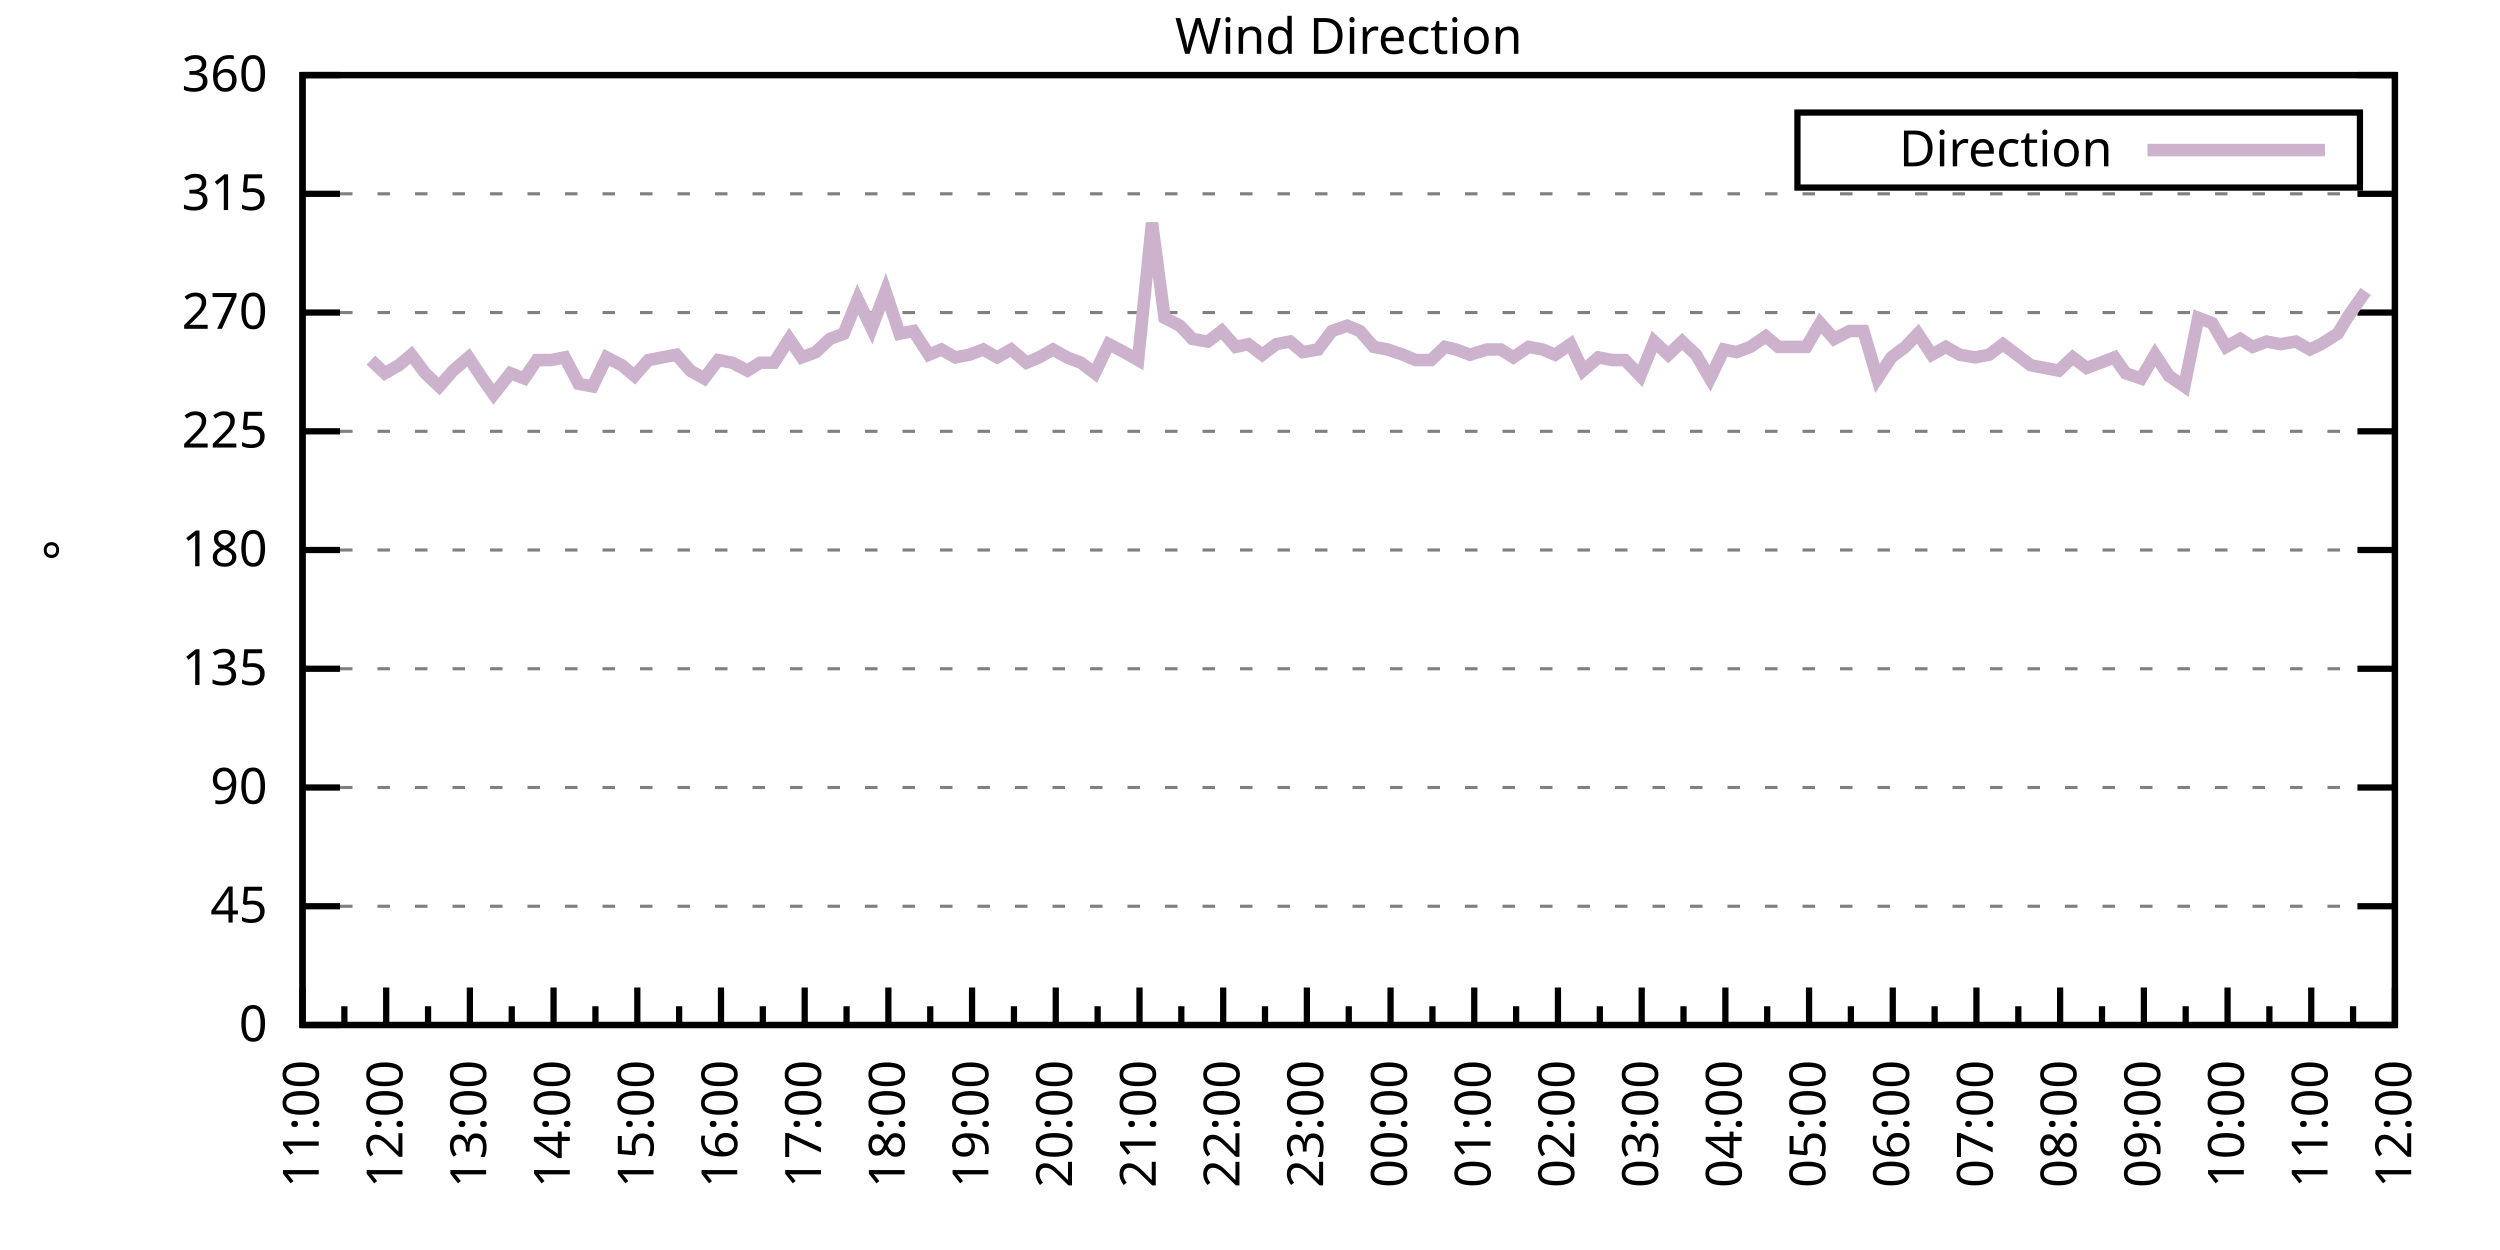
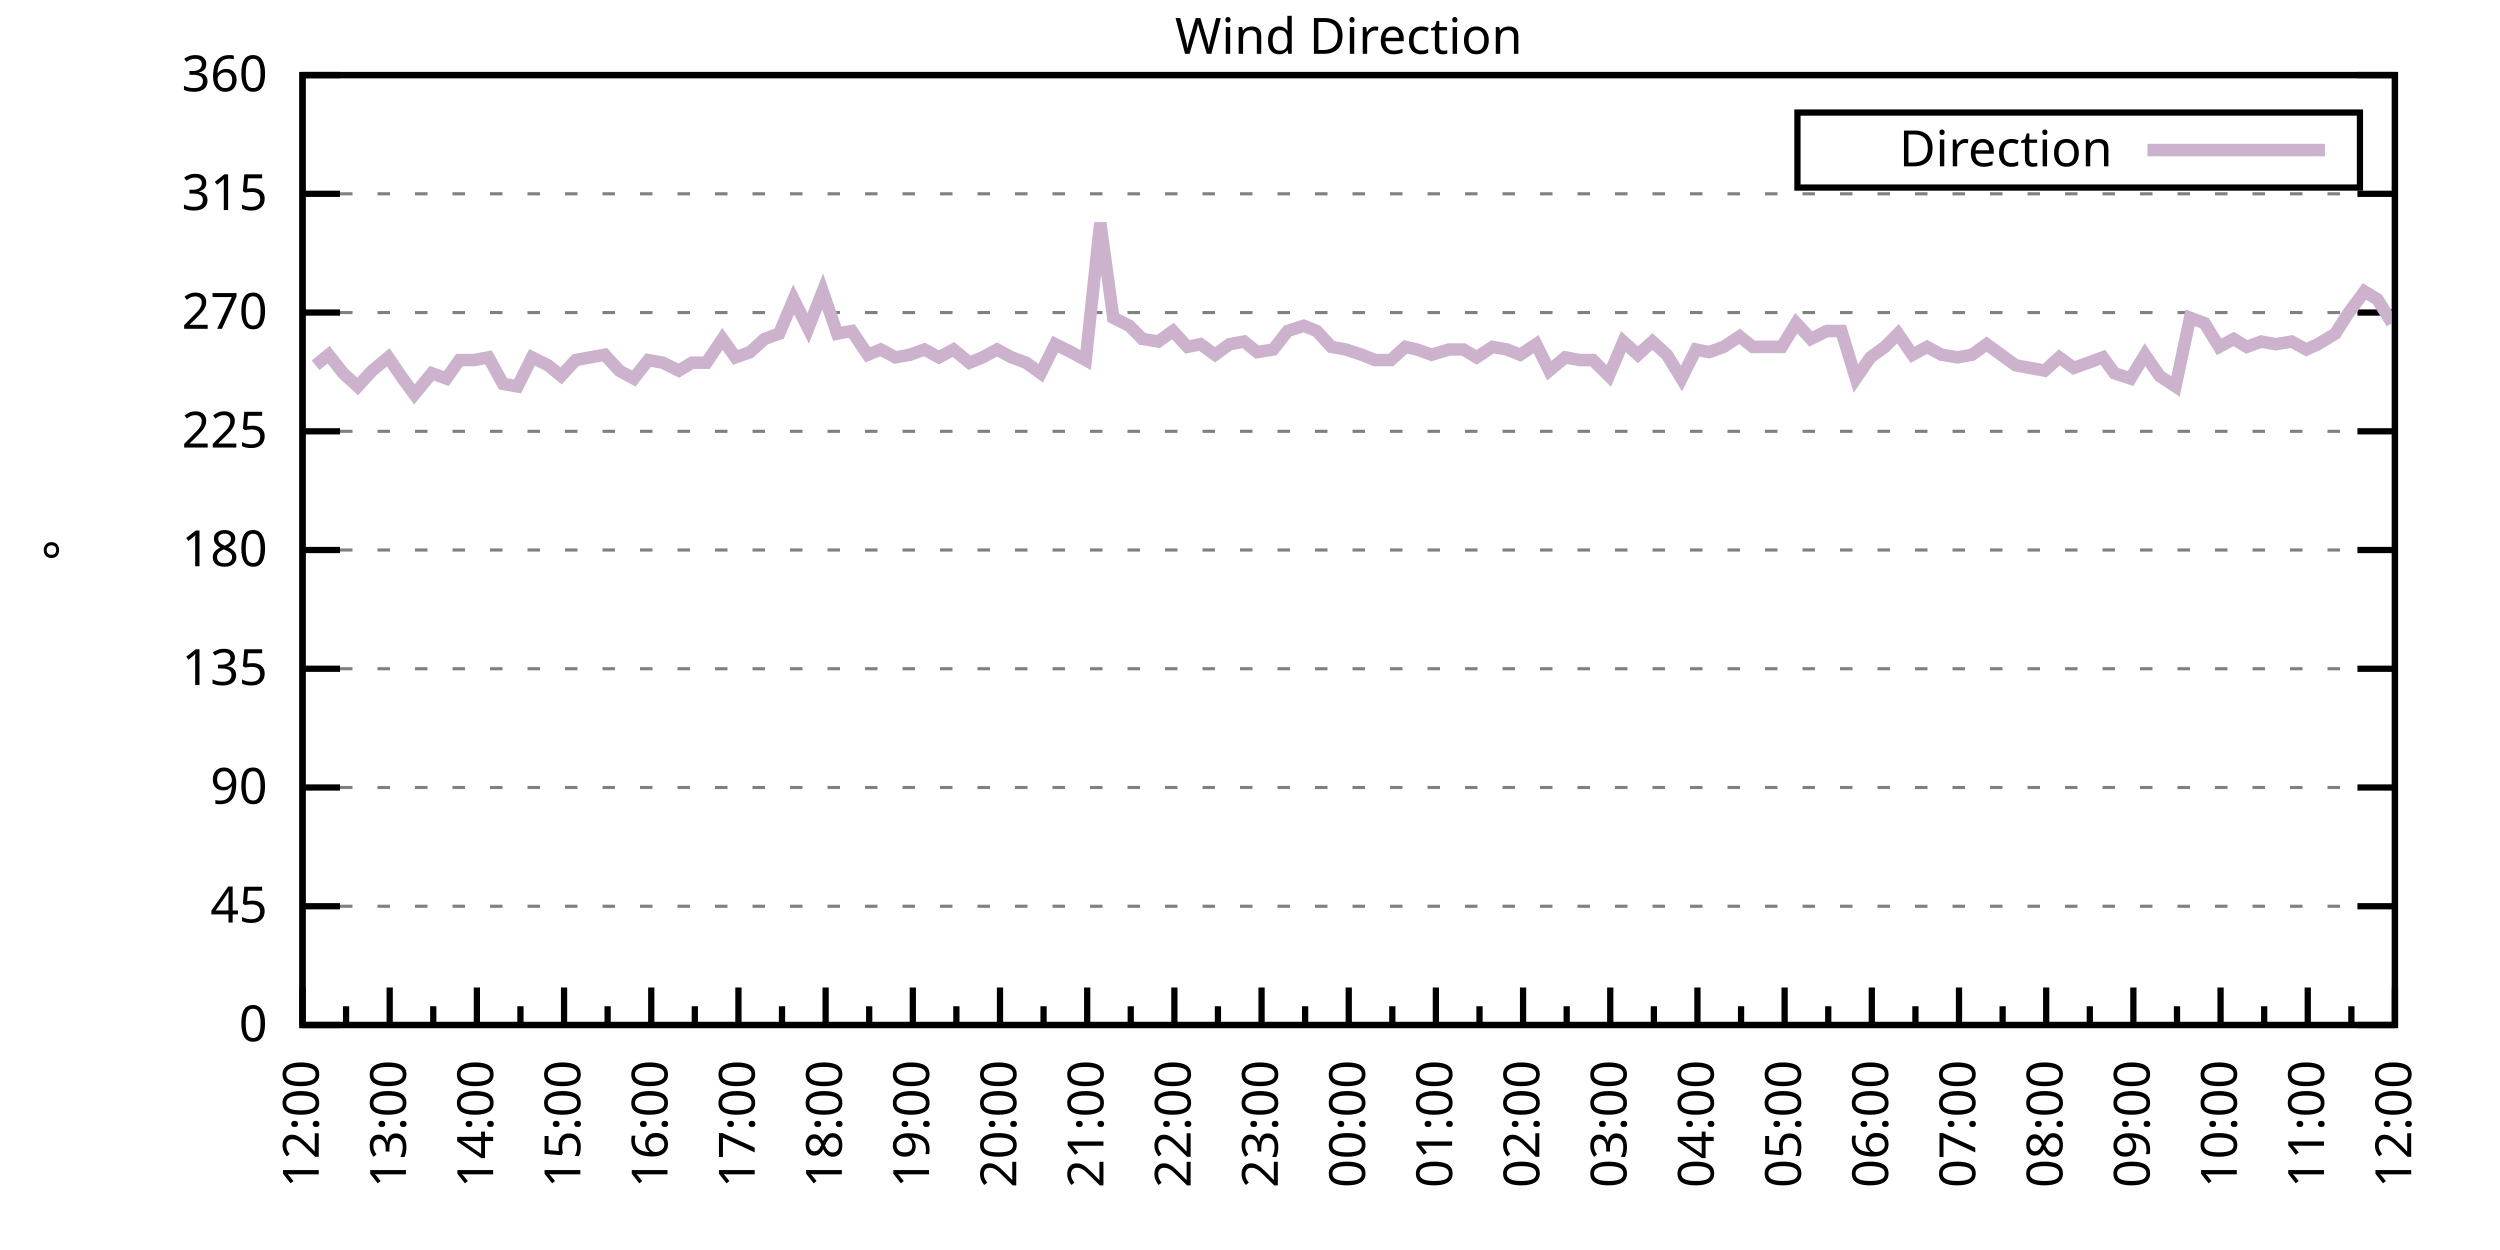
<svg xmlns="http://www.w3.org/2000/svg" xmlns:xlink="http://www.w3.org/1999/xlink" width="400" height="200" viewBox="0 0 400 200">
  <g id="gnuplot_canvas">
    <rect x="0" y="0" width="400" height="200" fill="none" />
    <defs>
      <circle id="gpDot" r="0.5" stroke-width="0.5" stroke="currentColor" />
      <path id="gpPt0" stroke-width="0.333" stroke="currentColor" d="M-1,0 h2 M0,-1 v2" />
      <path id="gpPt1" stroke-width="0.333" stroke="currentColor" d="M-1,-1 L1,1 M1,-1 L-1,1" />
      <path id="gpPt2" stroke-width="0.333" stroke="currentColor" d="M-1,0 L1,0 M0,-1 L0,1 M-1,-1 L1,1 M-1,1 L1,-1" />
      <rect id="gpPt3" stroke-width="0.333" stroke="currentColor" x="-1" y="-1" width="2" height="2" />
      <rect id="gpPt4" stroke-width="0.333" stroke="currentColor" fill="currentColor" x="-1" y="-1" width="2" height="2" />
      <circle id="gpPt5" stroke-width="0.333" stroke="currentColor" cx="0" cy="0" r="1" />
      <use xlink:href="#gpPt5" id="gpPt6" fill="currentColor" stroke="none" />
      <path id="gpPt7" stroke-width="0.333" stroke="currentColor" d="M0,-1.33 L-1.33,0.67 L1.33,0.67 z" />
      <use xlink:href="#gpPt7" id="gpPt8" fill="currentColor" stroke="none" />
      <use xlink:href="#gpPt7" id="gpPt9" stroke="currentColor" transform="rotate(180)" />
      <use xlink:href="#gpPt9" id="gpPt10" fill="currentColor" stroke="none" />
      <use xlink:href="#gpPt3" id="gpPt11" stroke="currentColor" transform="rotate(45)" />
      <use xlink:href="#gpPt11" id="gpPt12" fill="currentColor" stroke="none" />
      <path id="gpPt13" stroke-width="0.333" stroke="currentColor" d="M0,1.330 L1.265,0.411 L0.782,-1.067 L-0.782,-1.076 L-1.265,0.411 z" />
      <use xlink:href="#gpPt13" id="gpPt14" fill="currentColor" stroke="none" />
      <filter id="textbox" filterUnits="objectBoundingBox" x="0" y="0" height="1" width="1">
        <feFlood flood-color="white" flood-opacity="1" result="bgnd" />
        <feComposite in="SourceGraphic" in2="bgnd" operator="atop" />
      </filter>
      <filter id="greybox" filterUnits="objectBoundingBox" x="0" y="0" height="1" width="1">
        <feFlood flood-color="lightgrey" flood-opacity="1" result="grey" />
        <feComposite in="SourceGraphic" in2="grey" operator="atop" />
      </filter>
    </defs>
    <g fill="none" color="white" stroke="currentColor" stroke-width="1.00" stroke-linecap="butt" stroke-linejoin="miter">
</g>
    <g fill="none" color="black" stroke="currentColor" stroke-width="1.00" stroke-linecap="butt" stroke-linejoin="miter">
      <g stroke="none" shape-rendering="crispEdges">
        <polygon fill="rgb(255, 255, 255)" points="48.40,164.00 383.18,164.00 383.18,12.02 48.40,12.02 " />
      </g>
    </g>
    <g fill="none" color="black" stroke="currentColor" stroke-width="1.00" stroke-linecap="butt" stroke-linejoin="miter">
</g>
    <g fill="none" color="black" stroke="black" stroke-width="0.50" stroke-linecap="butt" stroke-linejoin="miter">
</g>
    <g fill="none" color="gray" stroke="currentColor" stroke-width="0.50" stroke-linecap="butt" stroke-linejoin="miter">
      <path stroke="gray" stroke-dasharray="2,4" class="gridline" d="M48.40,164.00 L383.19,164.00  " />
    </g>
    <g fill="none" color="gray" stroke="gray" stroke-width="1.00" stroke-linecap="butt" stroke-linejoin="miter">
</g>
    <g fill="none" color="black" stroke="currentColor" stroke-width="1.00" stroke-linecap="butt" stroke-linejoin="miter">
      <path stroke="black" d="M48.40,164.00 L54.40,164.00 M383.19,164.00 L377.19,164.00  " />
      <g transform="translate(42.80,166.60)" stroke="none" fill="black" font-family="Sans" font-size="8.00" text-anchor="end">
        <text>
          <tspan font-family="Sans"> 0</tspan>
        </text>
      </g>
    </g>
    <g fill="none" color="black" stroke="currentColor" stroke-width="1.00" stroke-linecap="butt" stroke-linejoin="miter">
</g>
    <g fill="none" color="black" stroke="black" stroke-width="0.50" stroke-linecap="butt" stroke-linejoin="miter">
</g>
    <g fill="none" color="gray" stroke="currentColor" stroke-width="0.50" stroke-linecap="butt" stroke-linejoin="miter">
      <path stroke="gray" stroke-dasharray="2,4" class="gridline" d="M48.40,145.00 L383.19,145.00  " />
    </g>
    <g fill="none" color="gray" stroke="gray" stroke-width="1.00" stroke-linecap="butt" stroke-linejoin="miter">
</g>
    <g fill="none" color="black" stroke="currentColor" stroke-width="1.00" stroke-linecap="butt" stroke-linejoin="miter">
      <path stroke="black" d="M48.40,145.00 L54.40,145.00 M383.19,145.00 L377.19,145.00  " />
      <g transform="translate(42.80,147.60)" stroke="none" fill="black" font-family="Sans" font-size="8.00" text-anchor="end">
        <text>
          <tspan font-family="Sans"> 45</tspan>
        </text>
      </g>
    </g>
    <g fill="none" color="black" stroke="currentColor" stroke-width="1.00" stroke-linecap="butt" stroke-linejoin="miter">
</g>
    <g fill="none" color="black" stroke="black" stroke-width="0.50" stroke-linecap="butt" stroke-linejoin="miter">
</g>
    <g fill="none" color="gray" stroke="currentColor" stroke-width="0.50" stroke-linecap="butt" stroke-linejoin="miter">
      <path stroke="gray" stroke-dasharray="2,4" class="gridline" d="M48.40,126.00 L383.19,126.00  " />
    </g>
    <g fill="none" color="gray" stroke="gray" stroke-width="1.00" stroke-linecap="butt" stroke-linejoin="miter">
</g>
    <g fill="none" color="black" stroke="currentColor" stroke-width="1.00" stroke-linecap="butt" stroke-linejoin="miter">
      <path stroke="black" d="M48.40,126.00 L54.40,126.00 M383.19,126.00 L377.19,126.00  " />
      <g transform="translate(42.80,128.60)" stroke="none" fill="black" font-family="Sans" font-size="8.00" text-anchor="end">
        <text>
          <tspan font-family="Sans"> 90</tspan>
        </text>
      </g>
    </g>
    <g fill="none" color="black" stroke="currentColor" stroke-width="1.00" stroke-linecap="butt" stroke-linejoin="miter">
</g>
    <g fill="none" color="black" stroke="black" stroke-width="0.50" stroke-linecap="butt" stroke-linejoin="miter">
</g>
    <g fill="none" color="gray" stroke="currentColor" stroke-width="0.50" stroke-linecap="butt" stroke-linejoin="miter">
      <path stroke="gray" stroke-dasharray="2,4" class="gridline" d="M48.40,107.00 L383.19,107.00  " />
    </g>
    <g fill="none" color="gray" stroke="gray" stroke-width="1.00" stroke-linecap="butt" stroke-linejoin="miter">
</g>
    <g fill="none" color="black" stroke="currentColor" stroke-width="1.00" stroke-linecap="butt" stroke-linejoin="miter">
      <path stroke="black" d="M48.40,107.00 L54.40,107.00 M383.19,107.00 L377.19,107.00  " />
      <g transform="translate(42.80,109.60)" stroke="none" fill="black" font-family="Sans" font-size="8.00" text-anchor="end">
        <text>
          <tspan font-family="Sans"> 135</tspan>
        </text>
      </g>
    </g>
    <g fill="none" color="black" stroke="currentColor" stroke-width="1.00" stroke-linecap="butt" stroke-linejoin="miter">
</g>
    <g fill="none" color="black" stroke="black" stroke-width="0.50" stroke-linecap="butt" stroke-linejoin="miter">
</g>
    <g fill="none" color="gray" stroke="currentColor" stroke-width="0.50" stroke-linecap="butt" stroke-linejoin="miter">
      <path stroke="gray" stroke-dasharray="2,4" class="gridline" d="M48.40,88.00 L383.19,88.00  " />
    </g>
    <g fill="none" color="gray" stroke="gray" stroke-width="1.00" stroke-linecap="butt" stroke-linejoin="miter">
</g>
    <g fill="none" color="black" stroke="currentColor" stroke-width="1.00" stroke-linecap="butt" stroke-linejoin="miter">
      <path stroke="black" d="M48.40,88.00 L54.40,88.00 M383.19,88.00 L377.19,88.00  " />
      <g transform="translate(42.80,90.60)" stroke="none" fill="black" font-family="Sans" font-size="8.00" text-anchor="end">
        <text>
          <tspan font-family="Sans"> 180</tspan>
        </text>
      </g>
    </g>
    <g fill="none" color="black" stroke="currentColor" stroke-width="1.00" stroke-linecap="butt" stroke-linejoin="miter">
</g>
    <g fill="none" color="black" stroke="black" stroke-width="0.50" stroke-linecap="butt" stroke-linejoin="miter">
</g>
    <g fill="none" color="gray" stroke="currentColor" stroke-width="0.50" stroke-linecap="butt" stroke-linejoin="miter">
      <path stroke="gray" stroke-dasharray="2,4" class="gridline" d="M48.40,69.01 L383.19,69.01  " />
    </g>
    <g fill="none" color="gray" stroke="gray" stroke-width="1.00" stroke-linecap="butt" stroke-linejoin="miter">
</g>
    <g fill="none" color="black" stroke="currentColor" stroke-width="1.00" stroke-linecap="butt" stroke-linejoin="miter">
      <path stroke="black" d="M48.40,69.01 L54.40,69.01 M383.19,69.01 L377.19,69.01  " />
      <g transform="translate(42.80,71.61)" stroke="none" fill="black" font-family="Sans" font-size="8.00" text-anchor="end">
        <text>
          <tspan font-family="Sans"> 225</tspan>
        </text>
      </g>
    </g>
    <g fill="none" color="black" stroke="currentColor" stroke-width="1.00" stroke-linecap="butt" stroke-linejoin="miter">
</g>
    <g fill="none" color="black" stroke="black" stroke-width="0.50" stroke-linecap="butt" stroke-linejoin="miter">
</g>
    <g fill="none" color="gray" stroke="currentColor" stroke-width="0.50" stroke-linecap="butt" stroke-linejoin="miter">
      <path stroke="gray" stroke-dasharray="2,4" class="gridline" d="M48.40,50.01 L383.19,50.01  " />
    </g>
    <g fill="none" color="gray" stroke="gray" stroke-width="1.00" stroke-linecap="butt" stroke-linejoin="miter">
</g>
    <g fill="none" color="black" stroke="currentColor" stroke-width="1.00" stroke-linecap="butt" stroke-linejoin="miter">
      <path stroke="black" d="M48.40,50.01 L54.40,50.01 M383.19,50.01 L377.19,50.01  " />
      <g transform="translate(42.80,52.61)" stroke="none" fill="black" font-family="Sans" font-size="8.00" text-anchor="end">
        <text>
          <tspan font-family="Sans"> 270</tspan>
        </text>
      </g>
    </g>
    <g fill="none" color="black" stroke="currentColor" stroke-width="1.00" stroke-linecap="butt" stroke-linejoin="miter">
</g>
    <g fill="none" color="black" stroke="black" stroke-width="0.50" stroke-linecap="butt" stroke-linejoin="miter">
</g>
    <g fill="none" color="gray" stroke="currentColor" stroke-width="0.50" stroke-linecap="butt" stroke-linejoin="miter">
      <path stroke="gray" stroke-dasharray="2,4" class="gridline" d="M48.40,31.01 L383.19,31.01  " />
    </g>
    <g fill="none" color="gray" stroke="gray" stroke-width="1.00" stroke-linecap="butt" stroke-linejoin="miter">
</g>
    <g fill="none" color="black" stroke="currentColor" stroke-width="1.00" stroke-linecap="butt" stroke-linejoin="miter">
      <path stroke="black" d="M48.40,31.01 L54.40,31.01 M383.19,31.01 L377.19,31.01  " />
      <g transform="translate(42.80,33.61)" stroke="none" fill="black" font-family="Sans" font-size="8.00" text-anchor="end">
        <text>
          <tspan font-family="Sans"> 315</tspan>
        </text>
      </g>
    </g>
    <g fill="none" color="black" stroke="currentColor" stroke-width="1.00" stroke-linecap="butt" stroke-linejoin="miter">
</g>
    <g fill="none" color="black" stroke="black" stroke-width="0.50" stroke-linecap="butt" stroke-linejoin="miter">
</g>
    <g fill="none" color="gray" stroke="currentColor" stroke-width="0.50" stroke-linecap="butt" stroke-linejoin="miter">
      <path stroke="gray" stroke-dasharray="2,4" class="gridline" d="M48.40,12.01 L383.19,12.01  " />
    </g>
    <g fill="none" color="gray" stroke="gray" stroke-width="1.00" stroke-linecap="butt" stroke-linejoin="miter">
</g>
    <g fill="none" color="black" stroke="currentColor" stroke-width="1.00" stroke-linecap="butt" stroke-linejoin="miter">
      <path stroke="black" d="M48.40,12.01 L54.40,12.01 M383.19,12.01 L377.19,12.01  " />
      <g transform="translate(42.80,14.61)" stroke="none" fill="black" font-family="Sans" font-size="8.00" text-anchor="end">
        <text>
          <tspan font-family="Sans"> 360</tspan>
        </text>
      </g>
    </g>
    <g fill="none" color="black" stroke="currentColor" stroke-width="1.00" stroke-linecap="butt" stroke-linejoin="miter">
      <path stroke="black" d="M48.40,164.00 L48.40,158.00  " />
      <g transform="translate(51.00,169.60) rotate(270)" stroke="none" fill="black" font-family="Sans" font-size="8.00" text-anchor="end">
        <text>
+           <tspan font-family="Sans">12:00</tspan>
+         </text>
+       </g>
+     </g>
+     <g fill="none" color="black" stroke="currentColor" stroke-width="1.00" stroke-linecap="butt" stroke-linejoin="miter">
+       <path stroke="black" d="M55.37,164.00 L55.37,161.00 M62.35,164.00 L62.35,158.00  " />
+       <g transform="translate(64.95,169.60) rotate(270)" stroke="none" fill="black" font-family="Sans" font-size="8.00" text-anchor="end">
+         <text>
+           <tspan font-family="Sans">13:00</tspan>
+         </text>
+       </g>
+     </g>
+     <g fill="none" color="black" stroke="currentColor" stroke-width="1.00" stroke-linecap="butt" stroke-linejoin="miter">
+       <path stroke="black" d="M69.32,164.00 L69.32,161.00 M76.30,164.00 L76.30,158.00  " />
+       <g transform="translate(78.90,169.60) rotate(270)" stroke="none" fill="black" font-family="Sans" font-size="8.00" text-anchor="end">
+         <text>
+           <tspan font-family="Sans">14:00</tspan>
+         </text>
+       </g>
+     </g>
+     <g fill="none" color="black" stroke="currentColor" stroke-width="1.00" stroke-linecap="butt" stroke-linejoin="miter">
+       <path stroke="black" d="M83.27,164.00 L83.27,161.00 M90.25,164.00 L90.25,158.00  " />
+       <g transform="translate(92.85,169.60) rotate(270)" stroke="none" fill="black" font-family="Sans" font-size="8.00" text-anchor="end">
+         <text>
+           <tspan font-family="Sans">15:00</tspan>
+         </text>
+       </g>
+     </g>
+     <g fill="none" color="black" stroke="currentColor" stroke-width="1.00" stroke-linecap="butt" stroke-linejoin="miter">
+       <path stroke="black" d="M97.22,164.00 L97.22,161.00 M104.20,164.00 L104.20,158.00  " />
+       <g transform="translate(106.80,169.60) rotate(270)" stroke="none" fill="black" font-family="Sans" font-size="8.00" text-anchor="end">
+         <text>
+           <tspan font-family="Sans">16:00</tspan>
+         </text>
+       </g>
+     </g>
+     <g fill="none" color="black" stroke="currentColor" stroke-width="1.00" stroke-linecap="butt" stroke-linejoin="miter">
+       <path stroke="black" d="M111.17,164.00 L111.17,161.00 M118.15,164.00 L118.15,158.00  " />
+       <g transform="translate(120.75,169.60) rotate(270)" stroke="none" fill="black" font-family="Sans" font-size="8.00" text-anchor="end">
+         <text>
+           <tspan font-family="Sans">17:00</tspan>
+         </text>
+       </g>
+     </g>
+     <g fill="none" color="black" stroke="currentColor" stroke-width="1.00" stroke-linecap="butt" stroke-linejoin="miter">
+       <path stroke="black" d="M125.12,164.00 L125.12,161.00 M132.10,164.00 L132.10,158.00  " />
+       <g transform="translate(134.70,169.60) rotate(270)" stroke="none" fill="black" font-family="Sans" font-size="8.00" text-anchor="end">
+         <text>
+           <tspan font-family="Sans">18:00</tspan>
+         </text>
+       </g>
+     </g>
+     <g fill="none" color="black" stroke="currentColor" stroke-width="1.00" stroke-linecap="butt" stroke-linejoin="miter">
+       <path stroke="black" d="M139.07,164.00 L139.07,161.00 M146.05,164.00 L146.05,158.00  " />
+       <g transform="translate(148.65,169.60) rotate(270)" stroke="none" fill="black" font-family="Sans" font-size="8.00" text-anchor="end">
+         <text>
+           <tspan font-family="Sans">19:00</tspan>
+         </text>
+       </g>
+     </g>
+     <g fill="none" color="black" stroke="currentColor" stroke-width="1.00" stroke-linecap="butt" stroke-linejoin="miter">
+       <path stroke="black" d="M153.02,164.00 L153.02,161.00 M160.00,164.00 L160.00,158.00  " />
+       <g transform="translate(162.60,169.60) rotate(270)" stroke="none" fill="black" font-family="Sans" font-size="8.00" text-anchor="end">
+         <text>
+           <tspan font-family="Sans">20:00</tspan>
+         </text>
+       </g>
+     </g>
+     <g fill="none" color="black" stroke="currentColor" stroke-width="1.00" stroke-linecap="butt" stroke-linejoin="miter">
+       <path stroke="black" d="M166.97,164.00 L166.97,161.00 M173.95,164.00 L173.95,158.00  " />
+       <g transform="translate(176.55,169.60) rotate(270)" stroke="none" fill="black" font-family="Sans" font-size="8.00" text-anchor="end">
+         <text>
+           <tspan font-family="Sans">21:00</tspan>
+         </text>
+       </g>
+     </g>
+     <g fill="none" color="black" stroke="currentColor" stroke-width="1.00" stroke-linecap="butt" stroke-linejoin="miter">
+       <path stroke="black" d="M180.92,164.00 L180.92,161.00 M187.90,164.00 L187.90,158.00  " />
+       <g transform="translate(190.50,169.60) rotate(270)" stroke="none" fill="black" font-family="Sans" font-size="8.00" text-anchor="end">
+         <text>
+           <tspan font-family="Sans">22:00</tspan>
+         </text>
+       </g>
+     </g>
+     <g fill="none" color="black" stroke="currentColor" stroke-width="1.00" stroke-linecap="butt" stroke-linejoin="miter">
+       <path stroke="black" d="M194.87,164.00 L194.87,161.00 M201.85,164.00 L201.85,158.00  " />
+       <g transform="translate(204.45,169.60) rotate(270)" stroke="none" fill="black" font-family="Sans" font-size="8.00" text-anchor="end">
+         <text>
+           <tspan font-family="Sans">23:00</tspan>
+         </text>
+       </g>
+     </g>
+     <g fill="none" color="black" stroke="currentColor" stroke-width="1.00" stroke-linecap="butt" stroke-linejoin="miter">
+       <path stroke="black" d="M208.82,164.00 L208.82,161.00 M215.80,164.00 L215.80,158.00  " />
+       <g transform="translate(218.40,169.60) rotate(270)" stroke="none" fill="black" font-family="Sans" font-size="8.00" text-anchor="end">
+         <text>
+           <tspan font-family="Sans">00:00</tspan>
+         </text>
+       </g>
+     </g>
+     <g fill="none" color="black" stroke="currentColor" stroke-width="1.00" stroke-linecap="butt" stroke-linejoin="miter">
+       <path stroke="black" d="M222.77,164.00 L222.77,161.00 M229.74,164.00 L229.74,158.00  " />
+       <g transform="translate(232.34,169.60) rotate(270)" stroke="none" fill="black" font-family="Sans" font-size="8.00" text-anchor="end">
+         <text>
+           <tspan font-family="Sans">01:00</tspan>
+         </text>
+       </g>
+     </g>
+     <g fill="none" color="black" stroke="currentColor" stroke-width="1.00" stroke-linecap="butt" stroke-linejoin="miter">
+       <path stroke="black" d="M236.72,164.00 L236.72,161.00 M243.69,164.00 L243.69,158.00  " />
+       <g transform="translate(246.29,169.60) rotate(270)" stroke="none" fill="black" font-family="Sans" font-size="8.00" text-anchor="end">
+         <text>
+           <tspan font-family="Sans">02:00</tspan>
+         </text>
+       </g>
+     </g>
+     <g fill="none" color="black" stroke="currentColor" stroke-width="1.00" stroke-linecap="butt" stroke-linejoin="miter">
+       <path stroke="black" d="M250.67,164.00 L250.67,161.00 M257.64,164.00 L257.64,158.00  " />
+       <g transform="translate(260.24,169.60) rotate(270)" stroke="none" fill="black" font-family="Sans" font-size="8.00" text-anchor="end">
+         <text>
+           <tspan font-family="Sans">03:00</tspan>
+         </text>
+       </g>
+     </g>
+     <g fill="none" color="black" stroke="currentColor" stroke-width="1.00" stroke-linecap="butt" stroke-linejoin="miter">
+       <path stroke="black" d="M264.62,164.00 L264.62,161.00 M271.59,164.00 L271.59,158.00  " />
+       <g transform="translate(274.19,169.60) rotate(270)" stroke="none" fill="black" font-family="Sans" font-size="8.00" text-anchor="end">
+         <text>
+           <tspan font-family="Sans">04:00</tspan>
+         </text>
+       </g>
+     </g>
+     <g fill="none" color="black" stroke="currentColor" stroke-width="1.00" stroke-linecap="butt" stroke-linejoin="miter">
+       <path stroke="black" d="M278.57,164.00 L278.57,161.00 M285.54,164.00 L285.54,158.00  " />
+       <g transform="translate(288.14,169.60) rotate(270)" stroke="none" fill="black" font-family="Sans" font-size="8.00" text-anchor="end">
+         <text>
+           <tspan font-family="Sans">05:00</tspan>
+         </text>
+       </g>
+     </g>
+     <g fill="none" color="black" stroke="currentColor" stroke-width="1.00" stroke-linecap="butt" stroke-linejoin="miter">
+       <path stroke="black" d="M292.52,164.00 L292.52,161.00 M299.49,164.00 L299.49,158.00  " />
+       <g transform="translate(302.09,169.60) rotate(270)" stroke="none" fill="black" font-family="Sans" font-size="8.00" text-anchor="end">
+         <text>
+           <tspan font-family="Sans">06:00</tspan>
+         </text>
+       </g>
+     </g>
+     <g fill="none" color="black" stroke="currentColor" stroke-width="1.00" stroke-linecap="butt" stroke-linejoin="miter">
+       <path stroke="black" d="M306.47,164.00 L306.47,161.00 M313.44,164.00 L313.44,158.00  " />
+       <g transform="translate(316.04,169.60) rotate(270)" stroke="none" fill="black" font-family="Sans" font-size="8.00" text-anchor="end">
+         <text>
+           <tspan font-family="Sans">07:00</tspan>
+         </text>
+       </g>
+     </g>
+     <g fill="none" color="black" stroke="currentColor" stroke-width="1.00" stroke-linecap="butt" stroke-linejoin="miter">
+       <path stroke="black" d="M320.42,164.00 L320.42,161.00 M327.39,164.00 L327.39,158.00  " />
+       <g transform="translate(329.99,169.60) rotate(270)" stroke="none" fill="black" font-family="Sans" font-size="8.00" text-anchor="end">
+         <text>
+           <tspan font-family="Sans">08:00</tspan>
+         </text>
+       </g>
+     </g>
+     <g fill="none" color="black" stroke="currentColor" stroke-width="1.00" stroke-linecap="butt" stroke-linejoin="miter">
+       <path stroke="black" d="M334.37,164.00 L334.37,161.00 M341.34,164.00 L341.34,158.00  " />
+       <g transform="translate(343.94,169.60) rotate(270)" stroke="none" fill="black" font-family="Sans" font-size="8.00" text-anchor="end">
+         <text>
+           <tspan font-family="Sans">09:00</tspan>
+         </text>
+       </g>
+     </g>
+     <g fill="none" color="black" stroke="currentColor" stroke-width="1.00" stroke-linecap="butt" stroke-linejoin="miter">
+       <path stroke="black" d="M348.32,164.00 L348.32,161.00 M355.29,164.00 L355.29,158.00  " />
+       <g transform="translate(357.89,169.60) rotate(270)" stroke="none" fill="black" font-family="Sans" font-size="8.00" text-anchor="end">
+         <text>
+           <tspan font-family="Sans">10:00</tspan>
+         </text>
+       </g>
+     </g>
+     <g fill="none" color="black" stroke="currentColor" stroke-width="1.00" stroke-linecap="butt" stroke-linejoin="miter">
+       <path stroke="black" d="M362.27,164.00 L362.27,161.00 M369.24,164.00 L369.24,158.00  " />
+       <g transform="translate(371.84,169.60) rotate(270)" stroke="none" fill="black" font-family="Sans" font-size="8.00" text-anchor="end">
+         <text>
          <tspan font-family="Sans">11:00</tspan>
        </text>
      </g>
    </g>
    <g fill="none" color="black" stroke="currentColor" stroke-width="1.00" stroke-linecap="butt" stroke-linejoin="miter">
-       <path stroke="black" d="M55.10,164.00 L55.10,161.00 M61.79,164.00 L61.79,158.00  " />
-       <g transform="translate(64.39,169.60) rotate(270)" stroke="none" fill="black" font-family="Sans" font-size="8.00" text-anchor="end">
-         <text>
-           <tspan font-family="Sans">12:00</tspan>
-         </text>
-       </g>
-     </g>
-     <g fill="none" color="black" stroke="currentColor" stroke-width="1.00" stroke-linecap="butt" stroke-linejoin="miter">
-       <path stroke="black" d="M68.49,164.00 L68.49,161.00 M75.18,164.00 L75.18,158.00  " />
-       <g transform="translate(77.78,169.60) rotate(270)" stroke="none" fill="black" font-family="Sans" font-size="8.00" text-anchor="end">
-         <text>
-           <tspan font-family="Sans">13:00</tspan>
-         </text>
-       </g>
-     </g>
-     <g fill="none" color="black" stroke="currentColor" stroke-width="1.00" stroke-linecap="butt" stroke-linejoin="miter">
-       <path stroke="black" d="M81.88,164.00 L81.88,161.00 M88.57,164.00 L88.57,158.00  " />
-       <g transform="translate(91.17,169.60) rotate(270)" stroke="none" fill="black" font-family="Sans" font-size="8.00" text-anchor="end">
-         <text>
-           <tspan font-family="Sans">14:00</tspan>
-         </text>
-       </g>
-     </g>
-     <g fill="none" color="black" stroke="currentColor" stroke-width="1.00" stroke-linecap="butt" stroke-linejoin="miter">
-       <path stroke="black" d="M95.27,164.00 L95.27,161.00 M101.97,164.00 L101.97,158.00  " />
-       <g transform="translate(104.57,169.60) rotate(270)" stroke="none" fill="black" font-family="Sans" font-size="8.00" text-anchor="end">
-         <text>
-           <tspan font-family="Sans">15:00</tspan>
-         </text>
-       </g>
-     </g>
-     <g fill="none" color="black" stroke="currentColor" stroke-width="1.00" stroke-linecap="butt" stroke-linejoin="miter">
-       <path stroke="black" d="M108.66,164.00 L108.66,161.00 M115.36,164.00 L115.36,158.00  " />
-       <g transform="translate(117.96,169.60) rotate(270)" stroke="none" fill="black" font-family="Sans" font-size="8.00" text-anchor="end">
-         <text>
-           <tspan font-family="Sans">16:00</tspan>
-         </text>
-       </g>
-     </g>
-     <g fill="none" color="black" stroke="currentColor" stroke-width="1.00" stroke-linecap="butt" stroke-linejoin="miter">
-       <path stroke="black" d="M122.05,164.00 L122.05,161.00 M128.75,164.00 L128.75,158.00  " />
-       <g transform="translate(131.35,169.60) rotate(270)" stroke="none" fill="black" font-family="Sans" font-size="8.00" text-anchor="end">
-         <text>
-           <tspan font-family="Sans">17:00</tspan>
-         </text>
-       </g>
-     </g>
-     <g fill="none" color="black" stroke="currentColor" stroke-width="1.00" stroke-linecap="butt" stroke-linejoin="miter">
-       <path stroke="black" d="M135.45,164.00 L135.45,161.00 M142.14,164.00 L142.14,158.00  " />
-       <g transform="translate(144.74,169.60) rotate(270)" stroke="none" fill="black" font-family="Sans" font-size="8.00" text-anchor="end">
-         <text>
-           <tspan font-family="Sans">18:00</tspan>
-         </text>
-       </g>
-     </g>
-     <g fill="none" color="black" stroke="currentColor" stroke-width="1.00" stroke-linecap="butt" stroke-linejoin="miter">
-       <path stroke="black" d="M148.84,164.00 L148.84,161.00 M155.53,164.00 L155.53,158.00  " />
-       <g transform="translate(158.13,169.60) rotate(270)" stroke="none" fill="black" font-family="Sans" font-size="8.00" text-anchor="end">
-         <text>
-           <tspan font-family="Sans">19:00</tspan>
-         </text>
-       </g>
-     </g>
-     <g fill="none" color="black" stroke="currentColor" stroke-width="1.00" stroke-linecap="butt" stroke-linejoin="miter">
-       <path stroke="black" d="M162.23,164.00 L162.23,161.00 M168.92,164.00 L168.92,158.00  " />
-       <g transform="translate(171.52,169.60) rotate(270)" stroke="none" fill="black" font-family="Sans" font-size="8.00" text-anchor="end">
-         <text>
-           <tspan font-family="Sans">20:00</tspan>
-         </text>
-       </g>
-     </g>
-     <g fill="none" color="black" stroke="currentColor" stroke-width="1.00" stroke-linecap="butt" stroke-linejoin="miter">
-       <path stroke="black" d="M175.62,164.00 L175.62,161.00 M182.32,164.00 L182.32,158.00  " />
-       <g transform="translate(184.92,169.60) rotate(270)" stroke="none" fill="black" font-family="Sans" font-size="8.00" text-anchor="end">
-         <text>
-           <tspan font-family="Sans">21:00</tspan>
-         </text>
-       </g>
-     </g>
-     <g fill="none" color="black" stroke="currentColor" stroke-width="1.00" stroke-linecap="butt" stroke-linejoin="miter">
-       <path stroke="black" d="M189.01,164.00 L189.01,161.00 M195.71,164.00 L195.71,158.00  " />
-       <g transform="translate(198.31,169.60) rotate(270)" stroke="none" fill="black" font-family="Sans" font-size="8.00" text-anchor="end">
-         <text>
-           <tspan font-family="Sans">22:00</tspan>
-         </text>
-       </g>
-     </g>
-     <g fill="none" color="black" stroke="currentColor" stroke-width="1.00" stroke-linecap="butt" stroke-linejoin="miter">
-       <path stroke="black" d="M202.40,164.00 L202.40,161.00 M209.10,164.00 L209.10,158.00  " />
-       <g transform="translate(211.70,169.60) rotate(270)" stroke="none" fill="black" font-family="Sans" font-size="8.00" text-anchor="end">
-         <text>
-           <tspan font-family="Sans">23:00</tspan>
-         </text>
-       </g>
-     </g>
-     <g fill="none" color="black" stroke="currentColor" stroke-width="1.00" stroke-linecap="butt" stroke-linejoin="miter">
-       <path stroke="black" d="M215.80,164.00 L215.80,161.00 M222.49,164.00 L222.49,158.00  " />
-       <g transform="translate(225.09,169.60) rotate(270)" stroke="none" fill="black" font-family="Sans" font-size="8.00" text-anchor="end">
-         <text>
-           <tspan font-family="Sans">00:00</tspan>
-         </text>
-       </g>
-     </g>
-     <g fill="none" color="black" stroke="currentColor" stroke-width="1.00" stroke-linecap="butt" stroke-linejoin="miter">
-       <path stroke="black" d="M229.19,164.00 L229.19,161.00 M235.88,164.00 L235.88,158.00  " />
-       <g transform="translate(238.48,169.60) rotate(270)" stroke="none" fill="black" font-family="Sans" font-size="8.00" text-anchor="end">
-         <text>
-           <tspan font-family="Sans">01:00</tspan>
-         </text>
-       </g>
-     </g>
-     <g fill="none" color="black" stroke="currentColor" stroke-width="1.00" stroke-linecap="butt" stroke-linejoin="miter">
-       <path stroke="black" d="M242.58,164.00 L242.58,161.00 M249.27,164.00 L249.27,158.00  " />
-       <g transform="translate(251.87,169.60) rotate(270)" stroke="none" fill="black" font-family="Sans" font-size="8.00" text-anchor="end">
-         <text>
-           <tspan font-family="Sans">02:00</tspan>
-         </text>
-       </g>
-     </g>
-     <g fill="none" color="black" stroke="currentColor" stroke-width="1.00" stroke-linecap="butt" stroke-linejoin="miter">
-       <path stroke="black" d="M255.97,164.00 L255.97,161.00 M262.67,164.00 L262.67,158.00  " />
-       <g transform="translate(265.27,169.60) rotate(270)" stroke="none" fill="black" font-family="Sans" font-size="8.00" text-anchor="end">
-         <text>
-           <tspan font-family="Sans">03:00</tspan>
-         </text>
-       </g>
-     </g>
-     <g fill="none" color="black" stroke="currentColor" stroke-width="1.00" stroke-linecap="butt" stroke-linejoin="miter">
-       <path stroke="black" d="M269.36,164.00 L269.36,161.00 M276.06,164.00 L276.06,158.00  " />
-       <g transform="translate(278.66,169.60) rotate(270)" stroke="none" fill="black" font-family="Sans" font-size="8.00" text-anchor="end">
-         <text>
-           <tspan font-family="Sans">04:00</tspan>
-         </text>
-       </g>
-     </g>
-     <g fill="none" color="black" stroke="currentColor" stroke-width="1.00" stroke-linecap="butt" stroke-linejoin="miter">
-       <path stroke="black" d="M282.75,164.00 L282.75,161.00 M289.45,164.00 L289.45,158.00  " />
-       <g transform="translate(292.05,169.60) rotate(270)" stroke="none" fill="black" font-family="Sans" font-size="8.00" text-anchor="end">
-         <text>
-           <tspan font-family="Sans">05:00</tspan>
-         </text>
-       </g>
-     </g>
-     <g fill="none" color="black" stroke="currentColor" stroke-width="1.00" stroke-linecap="butt" stroke-linejoin="miter">
-       <path stroke="black" d="M296.14,164.00 L296.14,161.00 M302.84,164.00 L302.84,158.00  " />
-       <g transform="translate(305.44,169.60) rotate(270)" stroke="none" fill="black" font-family="Sans" font-size="8.00" text-anchor="end">
-         <text>
-           <tspan font-family="Sans">06:00</tspan>
-         </text>
-       </g>
-     </g>
-     <g fill="none" color="black" stroke="currentColor" stroke-width="1.00" stroke-linecap="butt" stroke-linejoin="miter">
-       <path stroke="black" d="M309.54,164.00 L309.54,161.00 M316.23,164.00 L316.23,158.00  " />
-       <g transform="translate(318.83,169.60) rotate(270)" stroke="none" fill="black" font-family="Sans" font-size="8.00" text-anchor="end">
-         <text>
-           <tspan font-family="Sans">07:00</tspan>
-         </text>
-       </g>
-     </g>
-     <g fill="none" color="black" stroke="currentColor" stroke-width="1.00" stroke-linecap="butt" stroke-linejoin="miter">
-       <path stroke="black" d="M322.93,164.00 L322.93,161.00 M329.62,164.00 L329.62,158.00  " />
-       <g transform="translate(332.22,169.60) rotate(270)" stroke="none" fill="black" font-family="Sans" font-size="8.00" text-anchor="end">
-         <text>
-           <tspan font-family="Sans">08:00</tspan>
-         </text>
-       </g>
-     </g>
-     <g fill="none" color="black" stroke="currentColor" stroke-width="1.00" stroke-linecap="butt" stroke-linejoin="miter">
-       <path stroke="black" d="M336.32,164.00 L336.32,161.00 M343.02,164.00 L343.02,158.00  " />
-       <g transform="translate(345.62,169.60) rotate(270)" stroke="none" fill="black" font-family="Sans" font-size="8.00" text-anchor="end">
-         <text>
-           <tspan font-family="Sans">09:00</tspan>
-         </text>
-       </g>
-     </g>
-     <g fill="none" color="black" stroke="currentColor" stroke-width="1.00" stroke-linecap="butt" stroke-linejoin="miter">
-       <path stroke="black" d="M349.71,164.00 L349.71,161.00 M356.41,164.00 L356.41,158.00  " />
-       <g transform="translate(359.01,169.60) rotate(270)" stroke="none" fill="black" font-family="Sans" font-size="8.00" text-anchor="end">
-         <text>
-           <tspan font-family="Sans">10:00</tspan>
-         </text>
-       </g>
-     </g>
-     <g fill="none" color="black" stroke="currentColor" stroke-width="1.00" stroke-linecap="butt" stroke-linejoin="miter">
-       <path stroke="black" d="M363.10,164.00 L363.10,161.00 M369.80,164.00 L369.80,158.00  " />
-       <g transform="translate(372.40,169.60) rotate(270)" stroke="none" fill="black" font-family="Sans" font-size="8.00" text-anchor="end">
-         <text>
-           <tspan font-family="Sans">11:00</tspan>
-         </text>
-       </g>
-     </g>
-     <g fill="none" color="black" stroke="currentColor" stroke-width="1.00" stroke-linecap="butt" stroke-linejoin="miter">
-       <path stroke="black" d="M376.49,164.00 L376.49,161.00 M383.19,164.00 L383.19,158.00  " />
+       <path stroke="black" d="M376.22,164.00 L376.22,161.00 M383.19,164.00 L383.19,158.00  " />
      <g transform="translate(385.79,169.60) rotate(270)" stroke="none" fill="black" font-family="Sans" font-size="8.00" text-anchor="end">
        <text>
          <tspan font-family="Sans">12:00</tspan>
        </text>
      </g>
    </g>
    <g fill="none" color="black" stroke="currentColor" stroke-width="1.00" stroke-linecap="butt" stroke-linejoin="miter">
</g>
    <g fill="none" color="black" stroke="currentColor" stroke-width="1.00" stroke-linecap="butt" stroke-linejoin="miter">
      <path stroke="black" d="M48.40,12.01 L48.40,164.00 L383.19,164.00 L383.19,12.01 L48.40,12.01 Z  " />
    </g>
    <g fill="none" color="black" stroke="currentColor" stroke-width="1.00" stroke-linecap="butt" stroke-linejoin="miter">
      <g transform="translate(12.80,88.01) rotate(270)" stroke="none" fill="black" font-family="Sans" font-size="8.00" text-anchor="middle">
        <text>
          <tspan font-family="Sans">°</tspan>
        </text>
      </g>
    </g>
    <g fill="none" color="black" stroke="currentColor" stroke-width="1.00" stroke-linecap="butt" stroke-linejoin="miter">
</g>
    <g fill="none" color="black" stroke="currentColor" stroke-width="1.00" stroke-linecap="butt" stroke-linejoin="miter">
      <path stroke="black" d="M287.59,30.01 L287.59,18.01 L377.59,18.01 L377.59,30.01 L287.59,30.01 Z  " />
    </g>
    <g id="Wind_direction_plot_1">
      <g fill="none" color="white" stroke="black" stroke-width="2.00" stroke-linecap="butt" stroke-linejoin="miter">
</g>
      <g fill="none" color="black" stroke="currentColor" stroke-width="2.00" stroke-linecap="butt" stroke-linejoin="miter">
        <g transform="translate(337.99,26.61)" stroke="none" fill="black" font-family="Sans" font-size="8.00" text-anchor="end">
          <text>
            <tspan font-family="Sans">Direction</tspan>
          </text>
        </g>
      </g>
      <g fill="none" color="black" stroke="currentColor" stroke-width="2.00" stroke-linecap="butt" stroke-linejoin="miter">
-         <path stroke="rgb(204, 178, 204)" d="M343.59,24.01 L371.99,24.01 M59.34,57.61 L61.57,59.72 L63.80,58.45 L65.81,56.76 L68.04,59.72 L70.27,61.83   L72.50,59.30 L74.96,57.18 L77.19,60.56 L78.98,63.10 L81.66,59.72 L83.89,60.56 L85.90,57.61 L88.13,57.61   L90.36,57.18 L92.59,61.41 L94.82,61.83 L97.06,57.18 L99.51,58.45 L101.52,60.14 L103.75,57.61 L105.98,57.18   L108.22,56.76 L110.45,59.30 L112.68,60.56 L114.91,57.61 L117.14,58.03 L119.60,59.30 L121.61,58.03 L123.84,58.03   L126.29,54.23 L128.30,57.18 L130.54,56.34 L132.77,54.23 L135.00,53.39 L137.23,47.90 L139.46,52.54 L141.69,46.63   L143.93,53.39 L146.16,52.96 L148.61,56.76 L150.62,55.92 L152.85,57.18 L155.09,56.76 L157.32,55.92 L159.55,57.18   L161.78,55.92 L164.24,58.03 L166.25,57.18 L168.48,55.92 L170.71,57.18 L172.94,58.03 L175.17,59.72 L177.41,55.07   L179.86,56.34 L182.09,57.61 L184.32,35.65 L186.33,50.85 L188.79,52.12 L190.80,54.23 L193.25,54.65 L195.48,52.96   L197.72,55.50 L199.73,55.07 L201.96,56.76 L204.19,55.07 L206.42,54.65 L208.43,56.34 L210.88,55.92 L213.12,52.96   L215.57,52.12 L217.58,52.96 L219.81,55.50 L222.04,55.92 L224.50,56.76 L226.51,57.61 L228.96,57.61 L231.20,55.50   L232.98,55.92 L235.21,56.76 L237.89,55.92 L240.12,55.92 L242.13,57.18 L244.59,55.50 L246.82,55.92 L248.83,56.76   L251.28,55.07 L253.29,59.30 L255.75,57.18 L257.98,57.61 L259.99,57.61 L262.44,60.14 L264.67,54.65 L266.91,56.76   L269.14,54.65 L271.37,56.76 L273.60,60.56 L275.83,55.92 L277.84,56.34 L280.07,55.50 L282.53,53.81 L284.54,55.50   L286.77,55.50 L289.00,55.50 L291.23,51.70 L293.47,54.23 L295.92,52.96 L298.15,52.96 L300.39,60.56 L302.62,57.18   L304.85,55.50 L306.86,53.39 L309.09,56.76 L311.32,55.50 L313.55,56.76 L316.01,57.18 L318.24,56.76 L320.47,55.07   L322.70,56.76 L324.94,58.45 L327.17,58.87 L329.40,59.30 L331.63,57.18 L333.86,58.87 L336.10,58.03 L338.33,57.18   L340.11,59.72 L342.57,60.56 L344.80,56.76 L347.03,60.14 L349.49,61.83 L351.72,50.85 L353.95,51.70 L356.18,55.50   L358.42,54.23 L360.42,55.50 L362.66,54.65 L364.89,55.07 L367.34,54.65 L369.58,55.92 L371.36,55.07 L374.04,53.39   L375.82,50.43 L378.50,46.63  " />
+         <path stroke="rgb(204, 178, 204)" d="M343.59,24.01 L371.99,24.01 M50.49,58.45 L52.58,56.76 L54.91,59.72 L57.23,61.83 L59.56,59.30 L62.12,57.18   L64.44,60.56 L66.30,63.10 L69.09,59.72 L71.42,60.56 L73.51,57.61 L75.83,57.61 L78.16,57.18 L80.48,61.41   L82.81,61.83 L85.13,57.18 L87.69,58.45 L89.78,60.14 L92.11,57.61 L94.43,57.18 L96.76,56.76 L99.08,59.30   L101.41,60.56 L103.73,57.61 L106.06,58.03 L108.62,59.30 L110.71,58.03 L113.03,58.03 L115.59,54.23 L117.68,57.18   L120.01,56.34 L122.33,54.23 L124.66,53.39 L126.98,47.90 L129.31,52.54 L131.63,46.63 L133.96,53.39 L136.28,52.96   L138.84,56.76 L140.93,55.92 L143.26,57.18 L145.58,56.76 L147.91,55.92 L150.23,57.18 L152.56,55.92 L155.11,58.03   L157.21,57.18 L159.53,55.92 L161.86,57.18 L164.18,58.03 L166.51,59.72 L168.83,55.07 L171.39,56.34 L173.71,57.61   L176.04,35.65 L178.13,50.85 L180.69,52.12 L182.78,54.23 L185.34,54.65 L187.66,52.96 L189.99,55.50 L192.08,55.07   L194.41,56.76 L196.73,55.07 L199.06,54.65 L201.15,56.34 L203.71,55.92 L206.03,52.96 L208.59,52.12 L210.68,52.96   L213.01,55.50 L215.33,55.92 L217.89,56.76 L219.98,57.61 L222.54,57.61 L224.86,55.50 L226.72,55.92 L229.05,56.76   L231.84,55.92 L234.16,55.92 L236.25,57.18 L238.81,55.50 L241.14,55.92 L243.23,56.76 L245.79,55.07 L247.88,59.30   L250.44,57.18 L252.76,57.61 L254.85,57.61 L257.41,60.14 L259.74,54.65 L262.06,56.76 L264.39,54.65 L266.71,56.76   L269.04,60.56 L271.36,55.92 L273.45,56.34 L275.78,55.50 L278.34,53.81 L280.43,55.50 L282.75,55.50 L285.08,55.50   L287.40,51.70 L289.73,54.23 L292.29,52.96 L294.61,52.96 L296.94,60.56 L299.26,57.18 L301.58,55.50 L303.68,53.39   L306.00,56.76 L308.33,55.50 L310.65,56.76 L313.21,57.18 L315.53,56.76 L317.86,55.07 L320.18,56.76 L322.51,58.45   L324.83,58.87 L327.16,59.30 L329.48,57.18 L331.81,58.87 L334.13,58.03 L336.46,57.18 L338.32,59.72 L340.88,60.56   L343.20,56.76 L345.53,60.14 L348.08,61.83 L350.41,50.85 L352.73,51.70 L355.06,55.50 L357.38,54.23 L359.48,55.50   L361.80,54.65 L364.13,55.07 L366.68,54.65 L369.01,55.92 L370.87,55.07 L373.66,53.39 L375.52,50.43 L378.31,46.63   L380.40,47.90 L382.73,51.70  " />
      </g>
    </g>
    <g fill="none" color="black" stroke="currentColor" stroke-width="2.00" stroke-linecap="butt" stroke-linejoin="miter">
</g>
    <g fill="none" color="black" stroke="black" stroke-width="1.00" stroke-linecap="butt" stroke-linejoin="miter">
</g>
    <g fill="none" color="black" stroke="currentColor" stroke-width="1.00" stroke-linecap="butt" stroke-linejoin="miter">
      <path stroke="black" d="M48.40,12.01 L48.40,164.00 L383.19,164.00 L383.19,12.01 L48.40,12.01 Z  " />
    </g>
    <g fill="none" color="black" stroke="currentColor" stroke-width="1.00" stroke-linecap="butt" stroke-linejoin="miter">
      <g transform="translate(215.79,8.61)" stroke="none" fill="black" font-family="Sans" font-size="8.00" text-anchor="middle">
        <text>
          <tspan font-family="Sans">Wind Direction</tspan>
        </text>
      </g>
    </g>
    <g fill="none" color="black" stroke="currentColor" stroke-width="1.00" stroke-linecap="butt" stroke-linejoin="miter">
</g>
  </g>
</svg>
